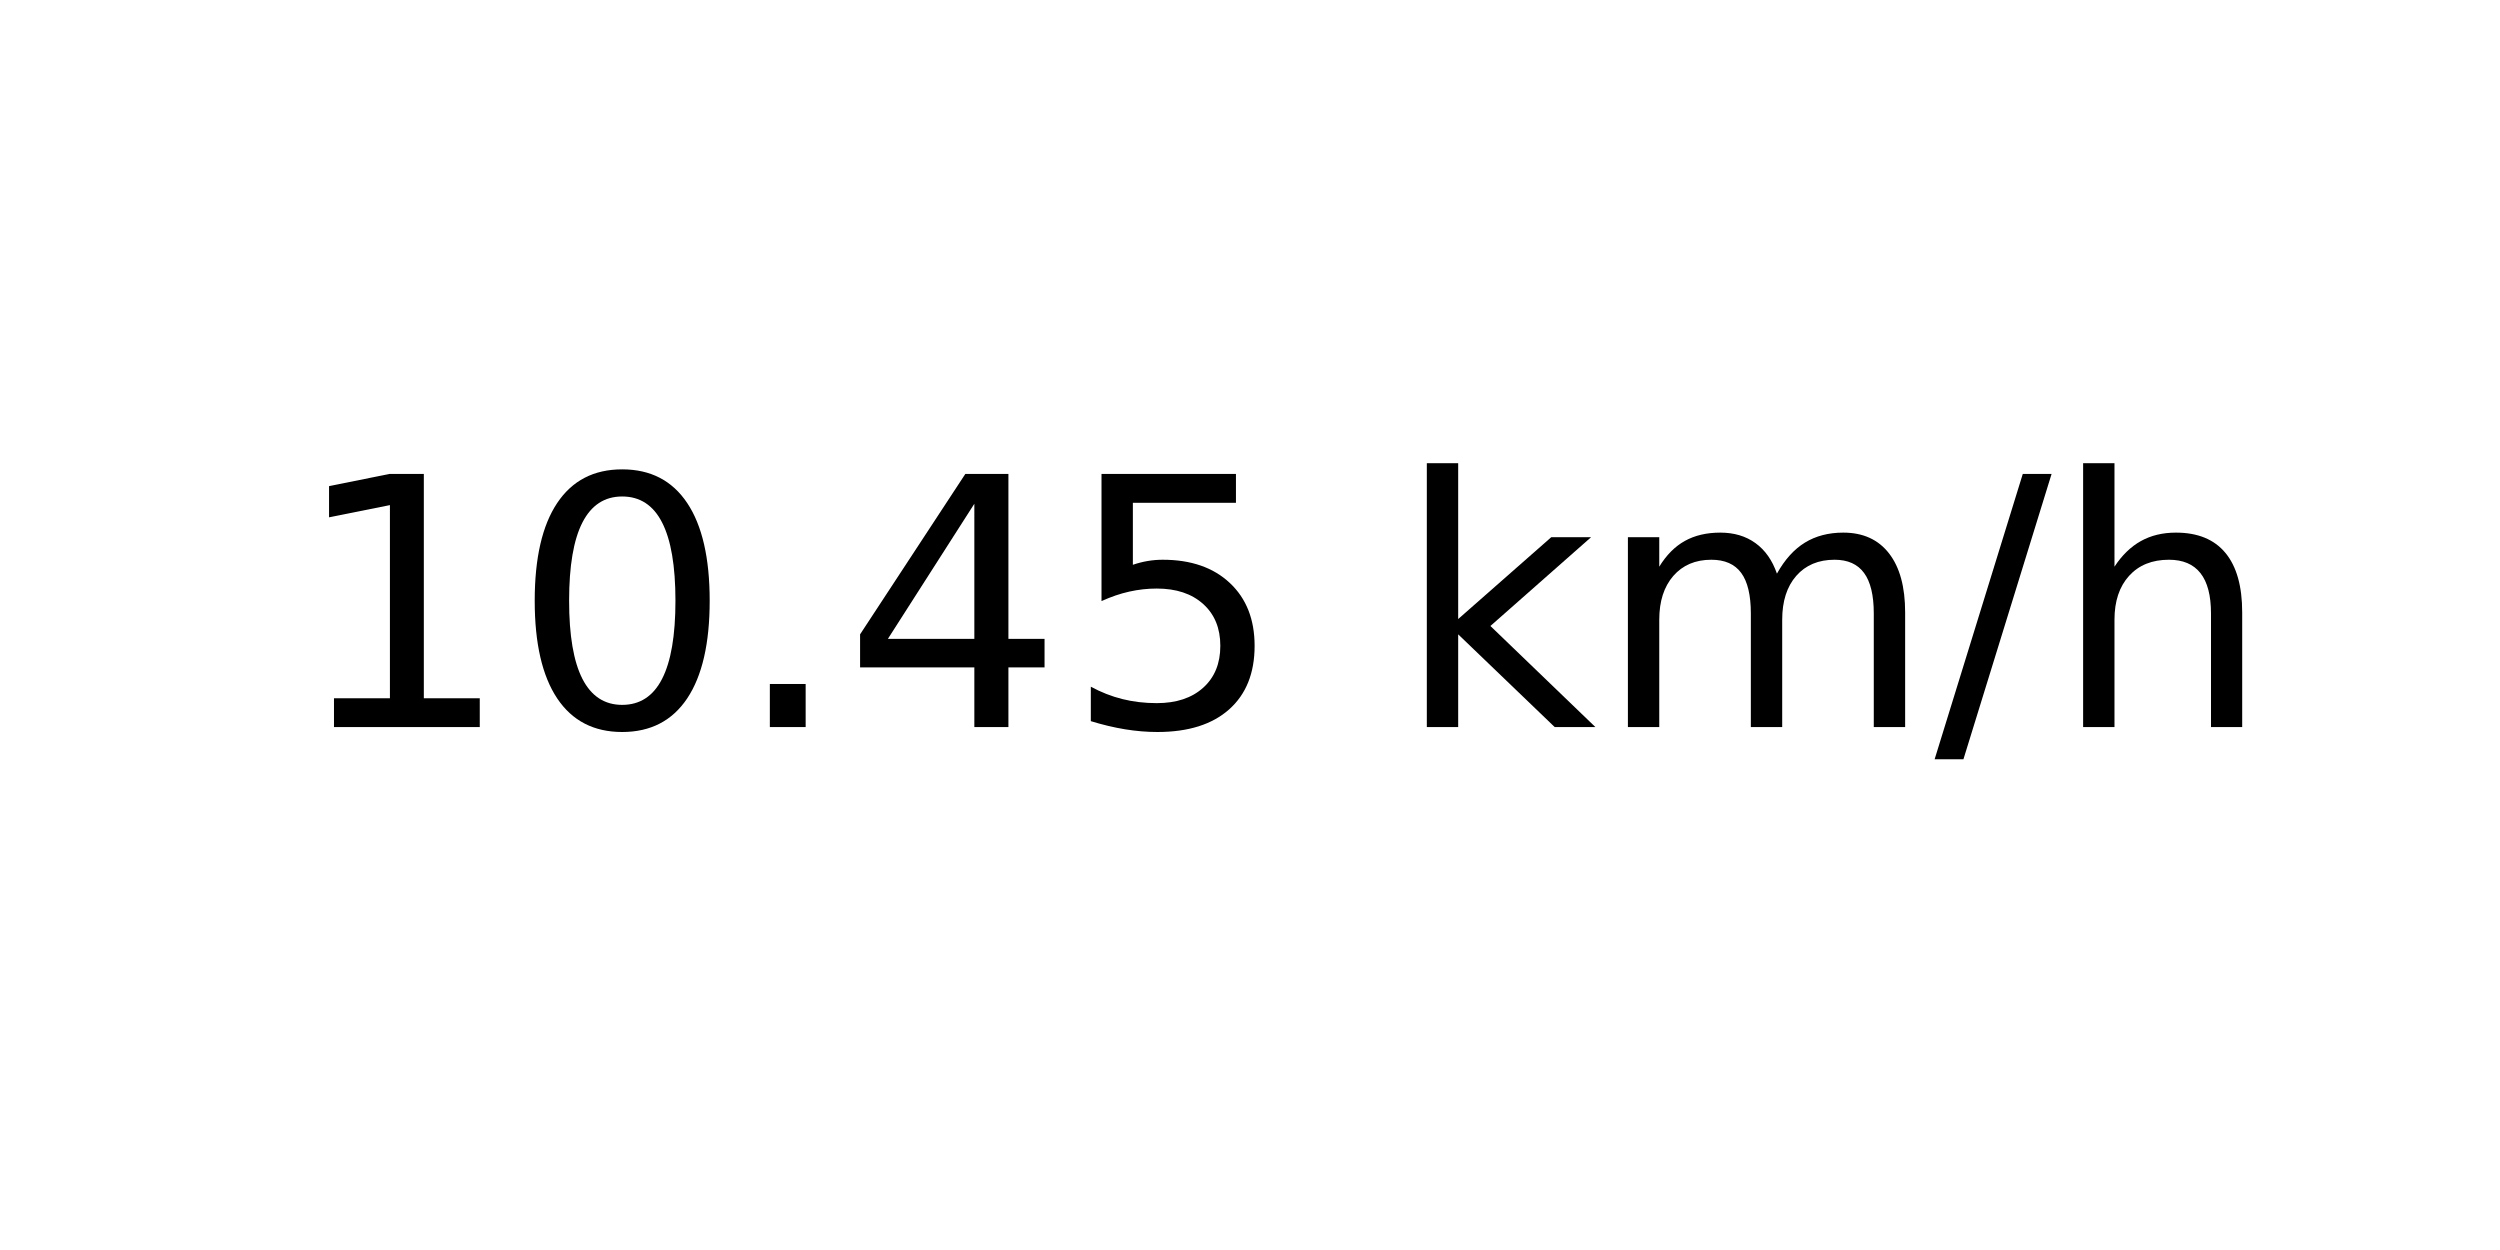
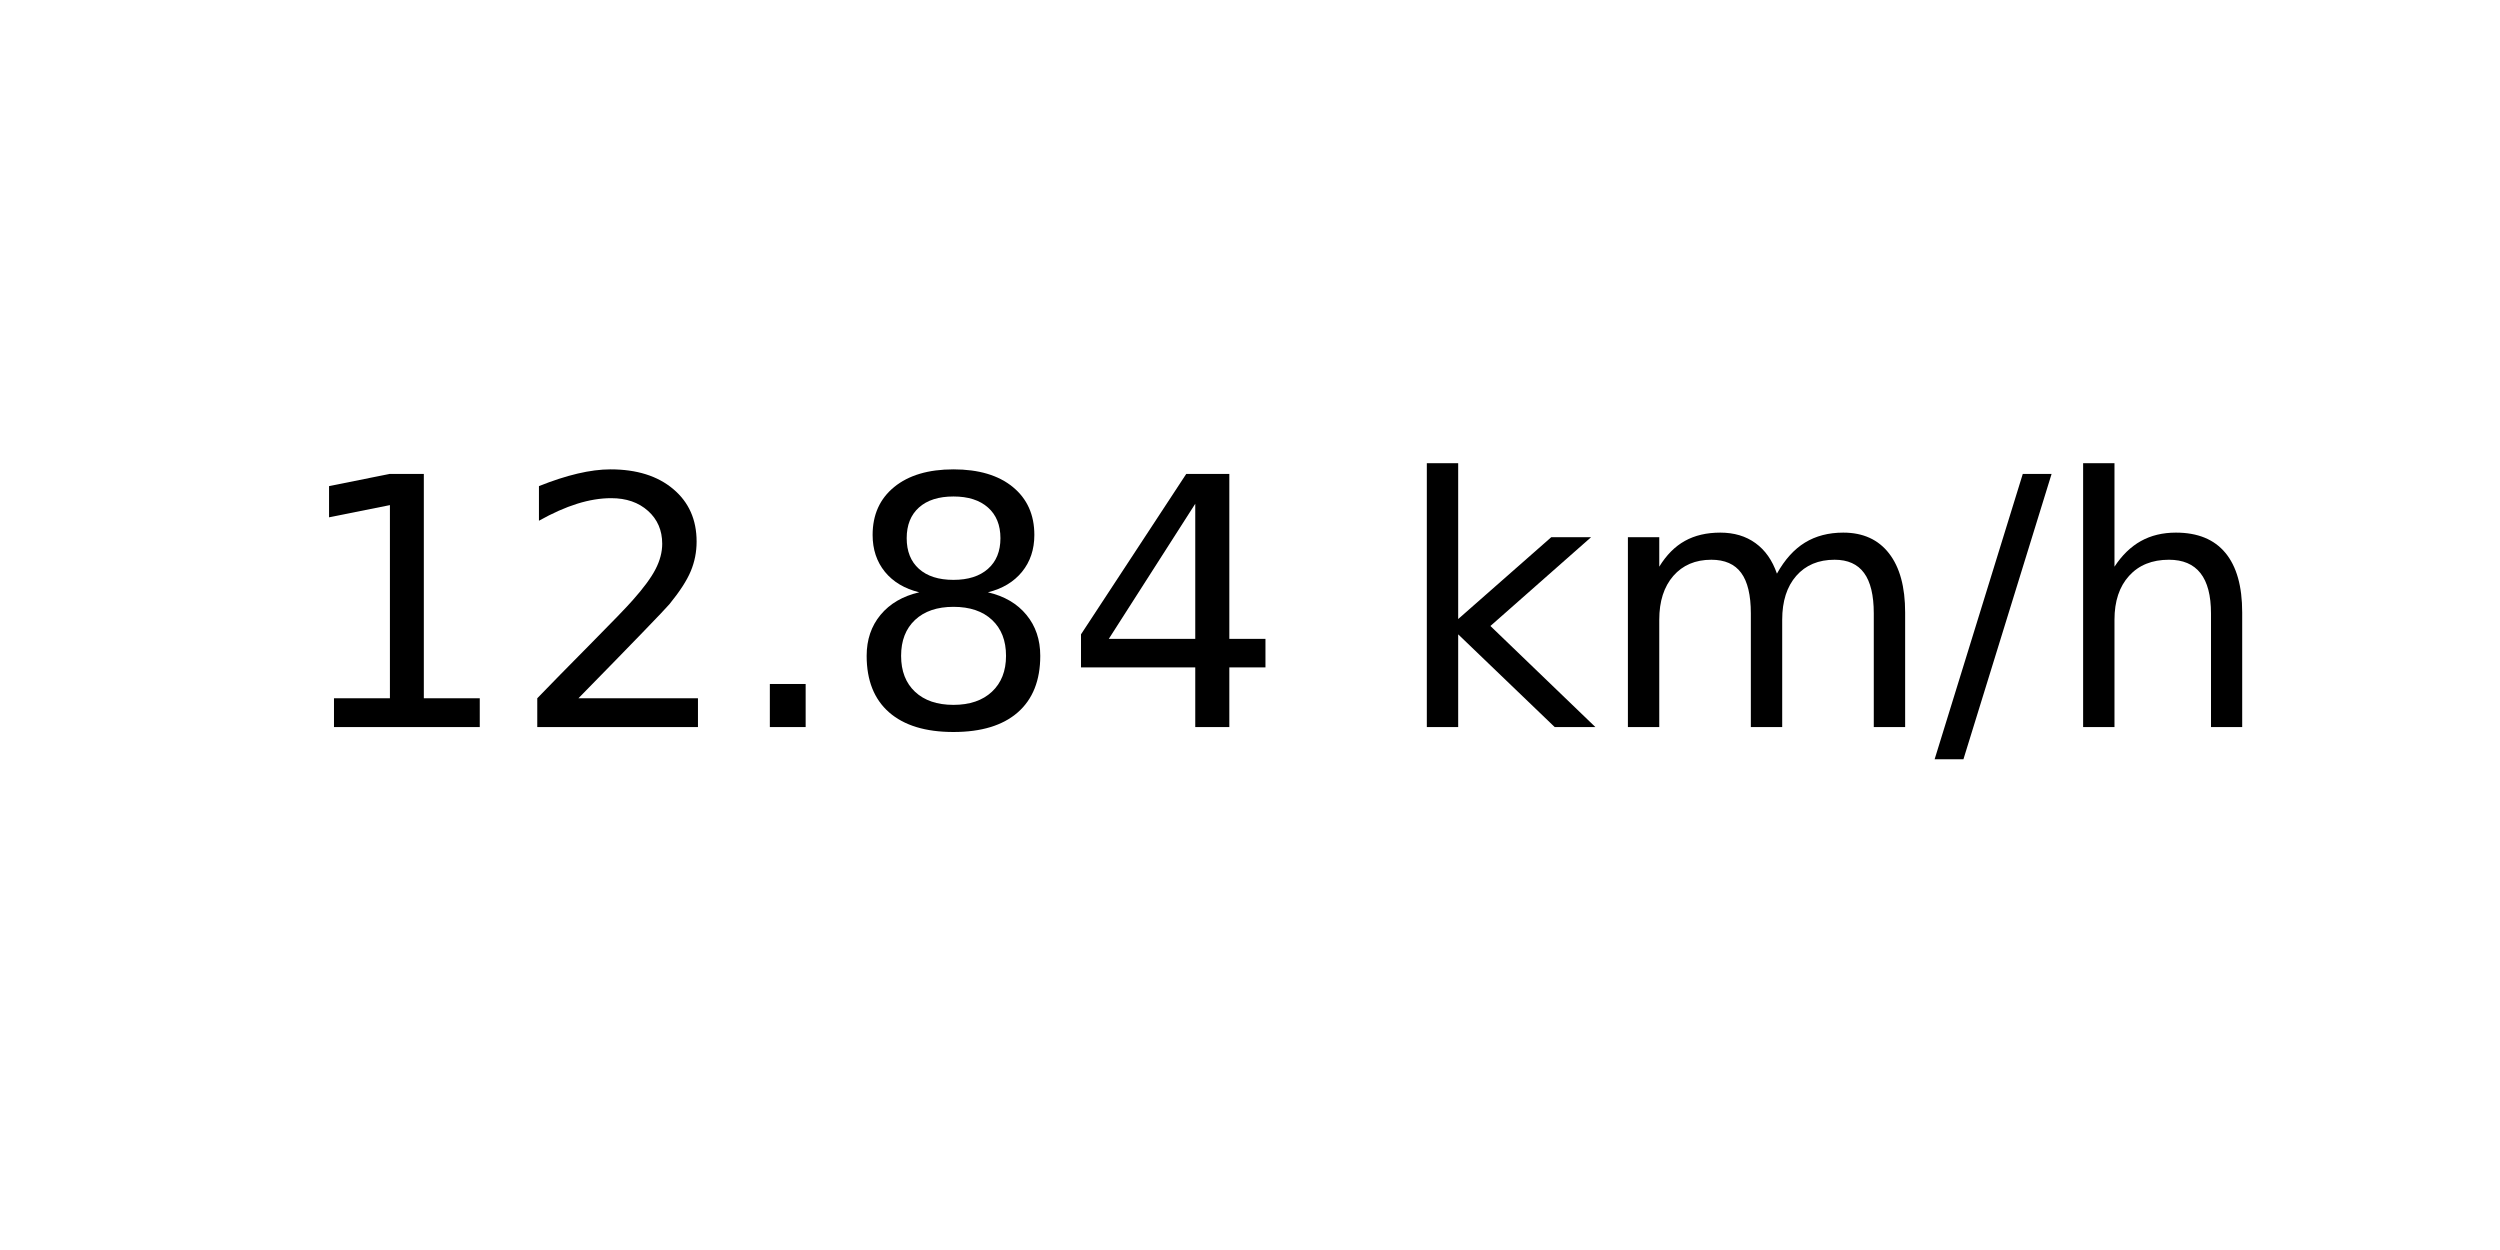
<svg xmlns="http://www.w3.org/2000/svg" xmlns:xlink="http://www.w3.org/1999/xlink" width="72pt" height="36pt" viewBox="0 0 72 36" version="1.1">
  <defs>
    <style type="text/css">*{stroke-linejoin: round; stroke-linecap: butt}</style>
  </defs>
  <g id="figure_1">
    <g id="axes_1">
      <g id="text_1">
        <g transform="translate(8.378125 20.93937) scale(0.1 -0.1)">
          <defs>
            <path id="DejaVuSans-31" d="M 794 531  L 1825 531  L 1825 4091  L 703 3866  L 703 4441  L 1819 4666  L 2450 4666  L 2450 531  L 3481 531  L 3481 0  L 794 0  L 794 531  z " transform="scale(0.015625)" />
-             <path id="DejaVuSans-30" d="M 2034 4250  Q 1547 4250 1301 3770  Q 1056 3291 1056 2328  Q 1056 1369 1301 889  Q 1547 409 2034 409  Q 2525 409 2770 889  Q 3016 1369 3016 2328  Q 3016 3291 2770 3770  Q 2525 4250 2034 4250  z M 2034 4750  Q 2819 4750 3233 4129  Q 3647 3509 3647 2328  Q 3647 1150 3233 529  Q 2819 -91 2034 -91  Q 1250 -91 836 529  Q 422 1150 422 2328  Q 422 3509 836 4129  Q 1250 4750 2034 4750  z " transform="scale(0.015625)" />
+             <path id="DejaVuSans-32" d="M 1228 531  L 3431 531  L 3431 0  L 469 0  L 469 531  Q 828 903 1448 1529  Q 2069 2156 2228 2338  Q 2531 2678 2651 2914  Q 2772 3150 2772 3378  Q 2772 3750 2511 3984  Q 2250 4219 1831 4219  Q 1534 4219 1204 4116  Q 875 4013 500 3803  L 500 4441  Q 881 4594 1212 4672  Q 1544 4750 1819 4750  Q 2544 4750 2975 4387  Q 3406 4025 3406 3419  Q 3406 3131 3298 2873  Q 3191 2616 2906 2266  Q 2828 2175 2409 1742  Q 1991 1309 1228 531  z " transform="scale(0.015625)" />
            <path id="DejaVuSans-2e" d="M 684 794  L 1344 794  L 1344 0  L 684 0  L 684 794  z " transform="scale(0.015625)" />
+             <path id="DejaVuSans-38" d="M 2034 2216  Q 1584 2216 1326 1975  Q 1069 1734 1069 1313  Q 1069 891 1326 650  Q 1584 409 2034 409  Q 2484 409 2743 651  Q 3003 894 3003 1313  Q 3003 1734 2745 1975  Q 2488 2216 2034 2216  z M 1403 2484  Q 997 2584 770 2862  Q 544 3141 544 3541  Q 544 4100 942 4425  Q 1341 4750 2034 4750  Q 2731 4750 3128 4425  Q 3525 4100 3525 3541  Q 3525 3141 3298 2862  Q 3072 2584 2669 2484  Q 3125 2378 3379 2068  Q 3634 1759 3634 1313  Q 3634 634 3220 271  Q 2806 -91 2034 -91  Q 1263 -91 848 271  Q 434 634 434 1313  Q 434 1759 690 2068  Q 947 2378 1403 2484  z M 1172 3481  Q 1172 3119 1398 2916  Q 1625 2713 2034 2713  Q 2441 2713 2670 2916  Q 2900 3119 2900 3481  Q 2900 3844 2670 4047  Q 2441 4250 2034 4250  Q 1625 4250 1398 4047  Q 1172 3844 1172 3481  z " transform="scale(0.015625)" />
            <path id="DejaVuSans-34" d="M 2419 4116  L 825 1625  L 2419 1625  L 2419 4116  z M 2253 4666  L 3047 4666  L 3047 1625  L 3713 1625  L 3713 1100  L 3047 1100  L 3047 0  L 2419 0  L 2419 1100  L 313 1100  L 313 1709  L 2253 4666  z " transform="scale(0.015625)" />
-             <path id="DejaVuSans-35" d="M 691 4666  L 3169 4666  L 3169 4134  L 1269 4134  L 1269 2991  Q 1406 3038 1543 3061  Q 1681 3084 1819 3084  Q 2600 3084 3056 2656  Q 3513 2228 3513 1497  Q 3513 744 3044 326  Q 2575 -91 1722 -91  Q 1428 -91 1123 -41  Q 819 9 494 109  L 494 744  Q 775 591 1075 516  Q 1375 441 1709 441  Q 2250 441 2565 725  Q 2881 1009 2881 1497  Q 2881 1984 2565 2268  Q 2250 2553 1709 2553  Q 1456 2553 1204 2497  Q 953 2441 691 2322  L 691 4666  z " transform="scale(0.015625)" />
            <path id="DejaVuSans-20" transform="scale(0.015625)" />
            <path id="DejaVuSans-6b" d="M 581 4863  L 1159 4863  L 1159 1991  L 2875 3500  L 3609 3500  L 1753 1863  L 3688 0  L 2938 0  L 1159 1709  L 1159 0  L 581 0  L 581 4863  z " transform="scale(0.015625)" />
            <path id="DejaVuSans-6d" d="M 3328 2828  Q 3544 3216 3844 3400  Q 4144 3584 4550 3584  Q 5097 3584 5394 3201  Q 5691 2819 5691 2113  L 5691 0  L 5113 0  L 5113 2094  Q 5113 2597 4934 2840  Q 4756 3084 4391 3084  Q 3944 3084 3684 2787  Q 3425 2491 3425 1978  L 3425 0  L 2847 0  L 2847 2094  Q 2847 2600 2669 2842  Q 2491 3084 2119 3084  Q 1678 3084 1418 2786  Q 1159 2488 1159 1978  L 1159 0  L 581 0  L 581 3500  L 1159 3500  L 1159 2956  Q 1356 3278 1631 3431  Q 1906 3584 2284 3584  Q 2666 3584 2933 3390  Q 3200 3197 3328 2828  z " transform="scale(0.015625)" />
            <path id="DejaVuSans-2f" d="M 1625 4666  L 2156 4666  L 531 -594  L 0 -594  L 1625 4666  z " transform="scale(0.015625)" />
            <path id="DejaVuSans-68" d="M 3513 2113  L 3513 0  L 2938 0  L 2938 2094  Q 2938 2591 2744 2837  Q 2550 3084 2163 3084  Q 1697 3084 1428 2787  Q 1159 2491 1159 1978  L 1159 0  L 581 0  L 581 4863  L 1159 4863  L 1159 2956  Q 1366 3272 1645 3428  Q 1925 3584 2291 3584  Q 2894 3584 3203 3211  Q 3513 2838 3513 2113  z " transform="scale(0.015625)" />
          </defs>
          <use xlink:href="#DejaVuSans-31" />
-           <use xlink:href="#DejaVuSans-30" x="63.623" />
+           <use xlink:href="#DejaVuSans-32" x="63.623" />
          <use xlink:href="#DejaVuSans-2e" x="127.246" />
-           <use xlink:href="#DejaVuSans-34" x="159.033" />
-           <use xlink:href="#DejaVuSans-35" x="222.656" />
+           <use xlink:href="#DejaVuSans-38" x="159.033" />
+           <use xlink:href="#DejaVuSans-34" x="222.656" />
          <use xlink:href="#DejaVuSans-20" x="286.279" />
          <use xlink:href="#DejaVuSans-6b" x="318.066" />
          <use xlink:href="#DejaVuSans-6d" x="375.977" />
          <use xlink:href="#DejaVuSans-2f" x="473.389" />
          <use xlink:href="#DejaVuSans-68" x="507.08" />
        </g>
      </g>
    </g>
  </g>
</svg>
